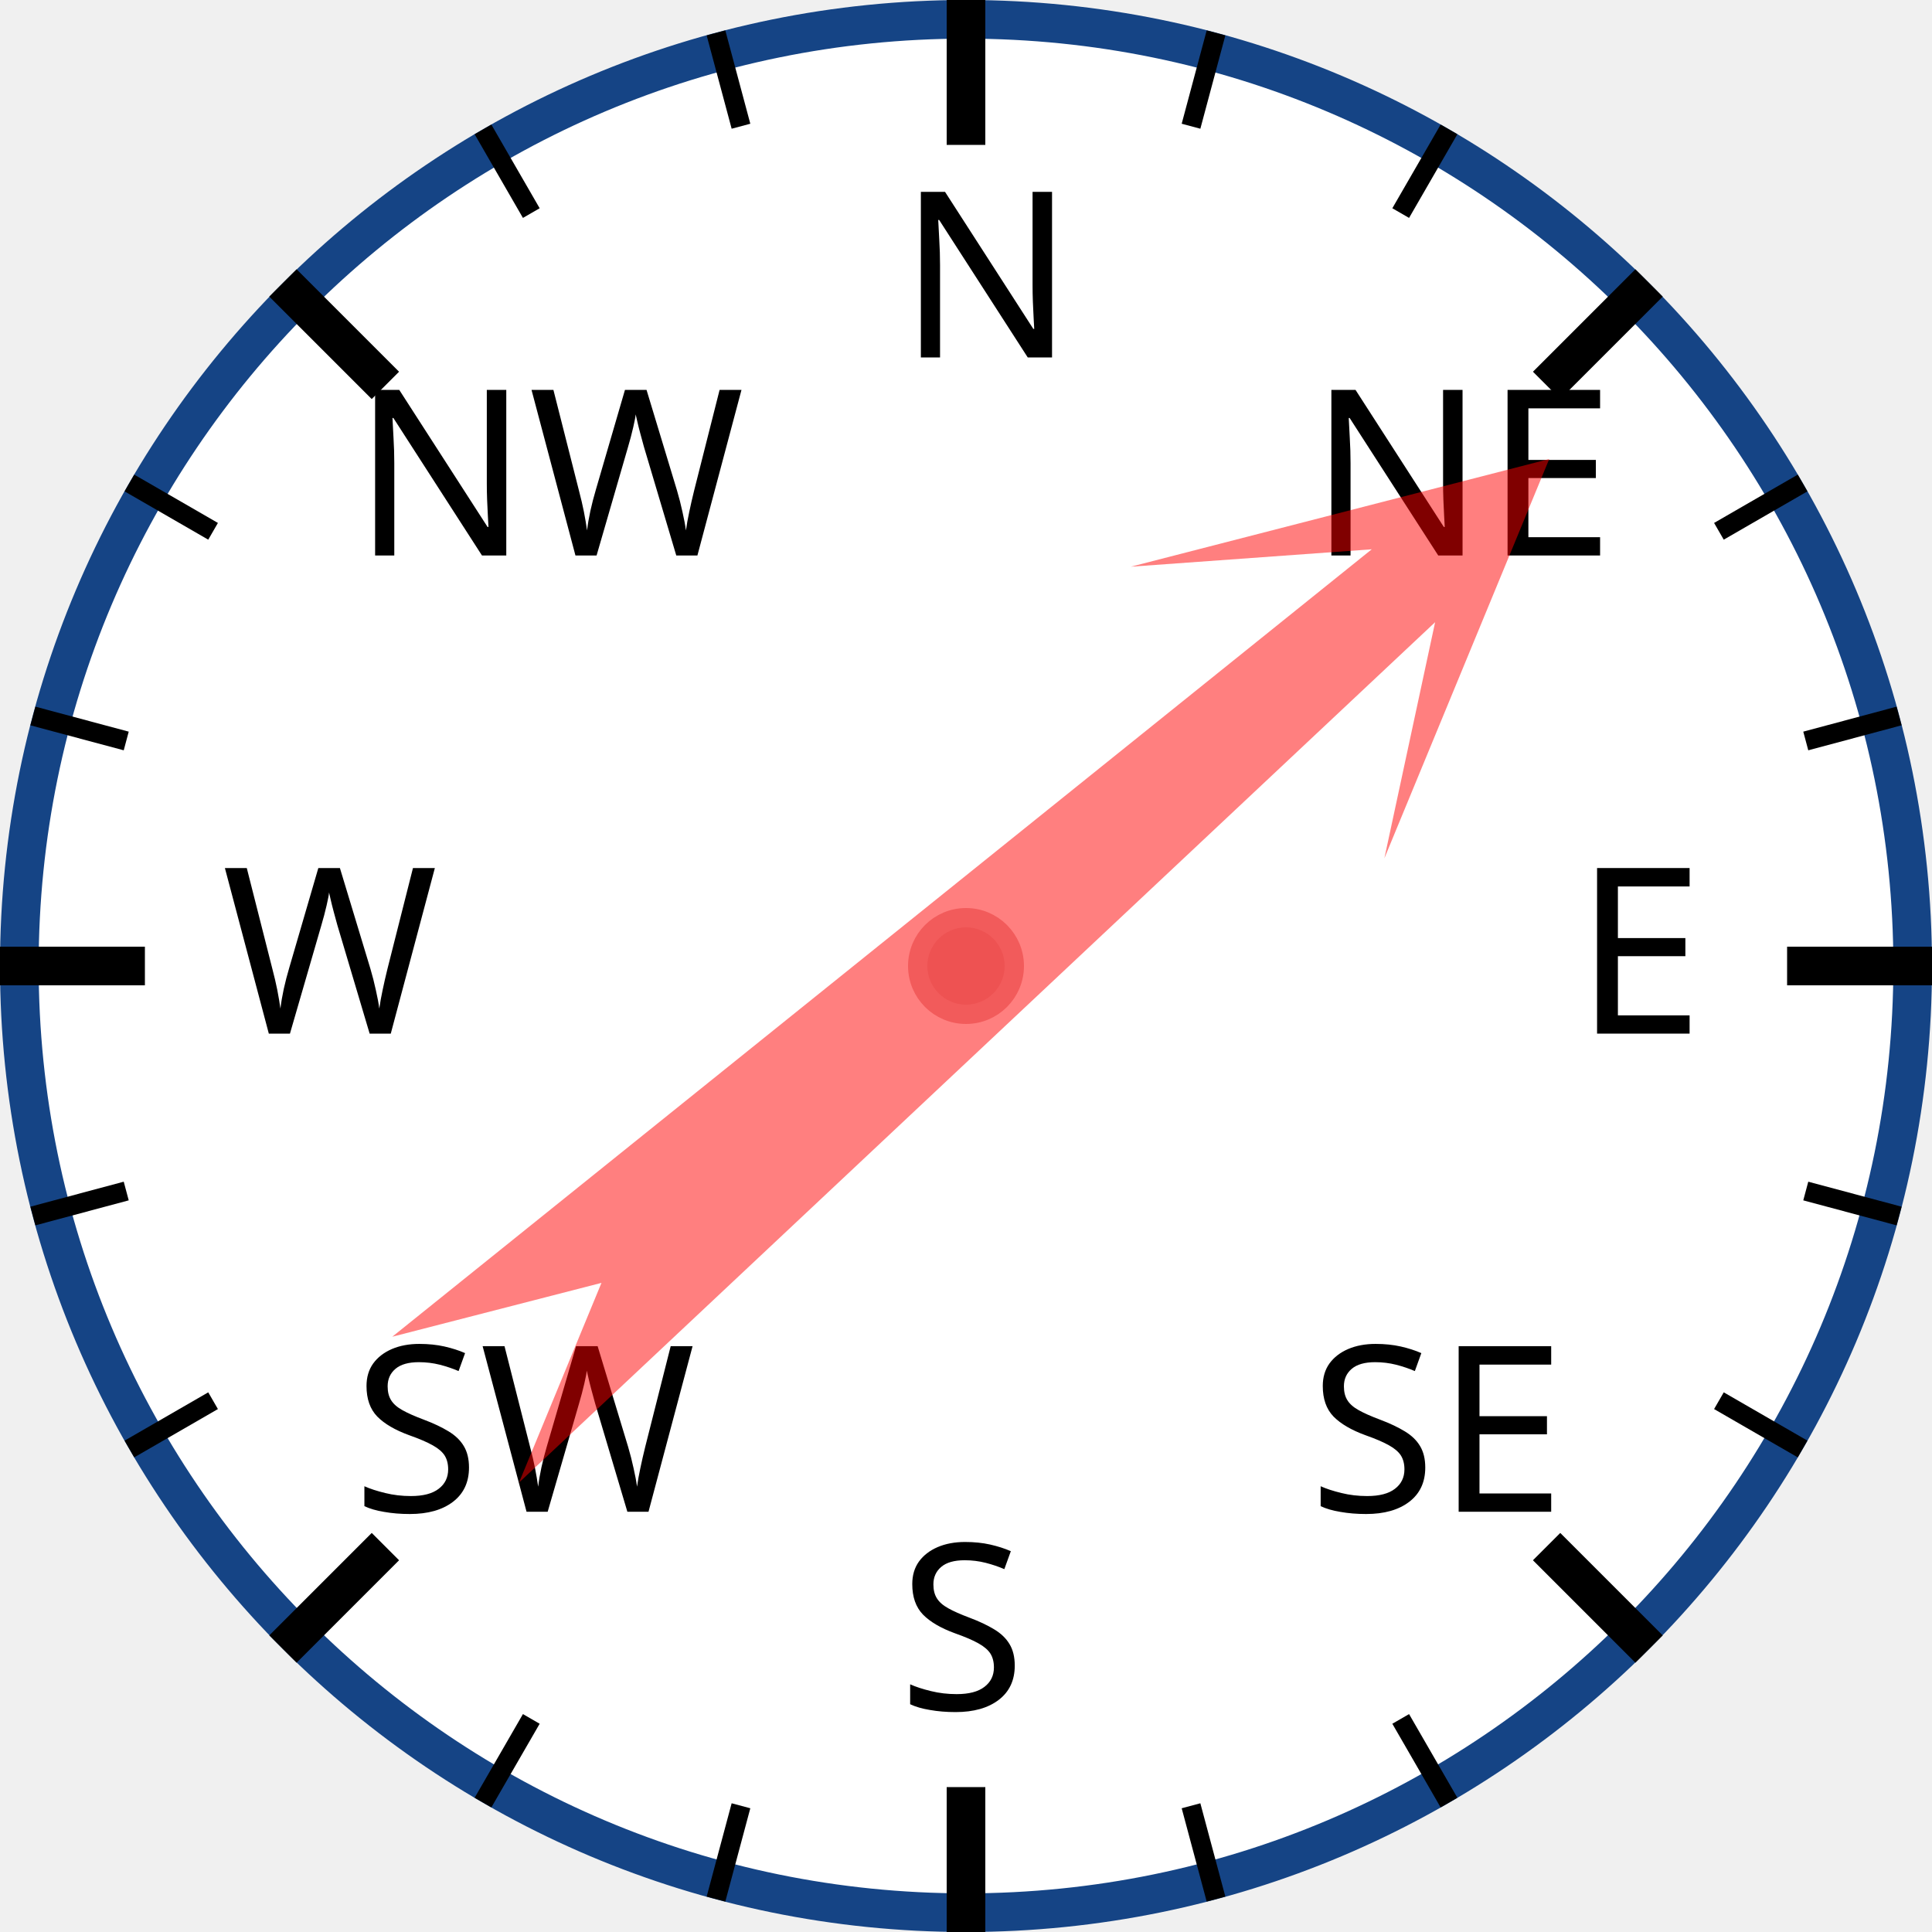
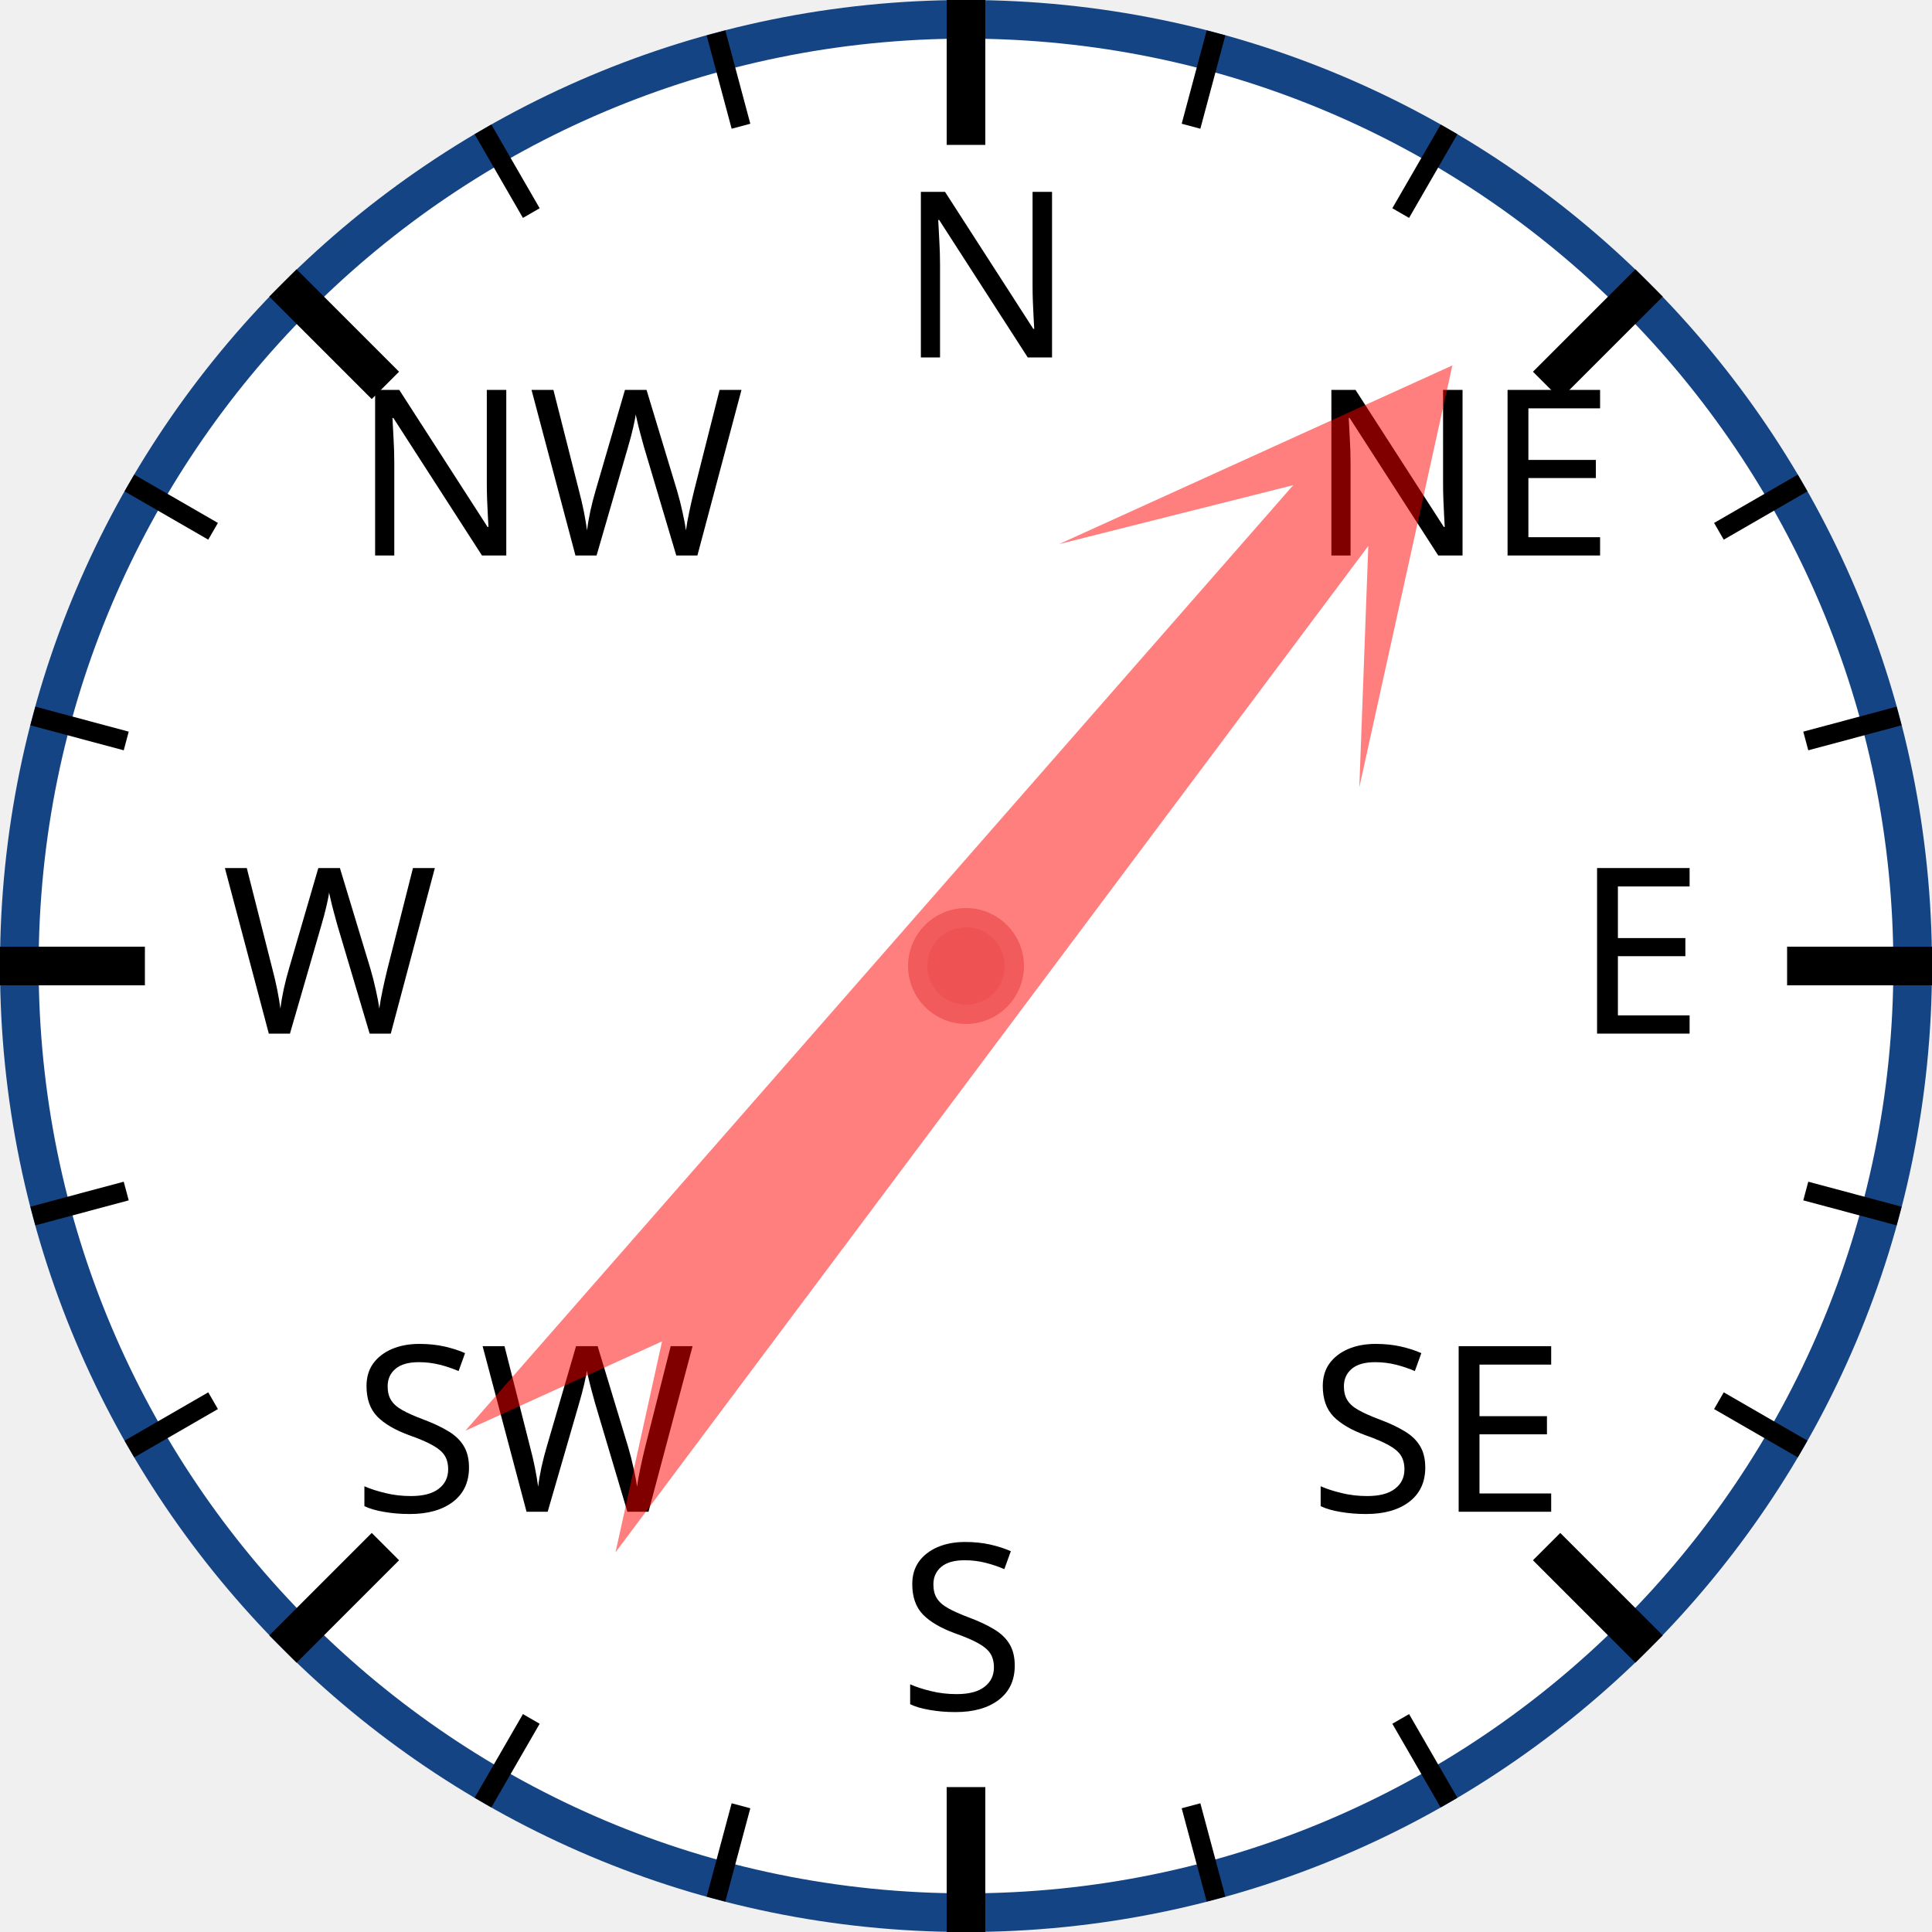
<svg xmlns="http://www.w3.org/2000/svg" width="120px" height="120px" viewBox="0 0 200 200">
  <circle cx="100" cy="100" r="98" style="fill: white; stroke: #154485; stroke-width: 4;" />
  <text x="93.0" y="37.0" style="font-family: sans-serif; font-size: 18pt;">N</text>
  <line x1="100.0" y1="0.0" x2="100.0" y2="15.0" style="stroke: black; stroke-width: 4;" />
  <line x1="74.118" y1="3.407" x2="76.706" y2="13.067" style="stroke: black; stroke-width: 2;" />
  <line x1="50" y1="13.397" x2="55" y2="22.058" style="stroke: black; stroke-width: 2;" />
  <text x="36.503" y="57.503" style="font-family: sans-serif; font-size: 18pt;">NW</text>
  <line x1="29.289" y1="29.289" x2="39.896" y2="39.896" style="stroke: black; stroke-width: 4;" />
  <line x1="13.397" y1="50" x2="22.058" y2="55" style="stroke: black; stroke-width: 2;" />
  <line x1="3.407" y1="74.118" x2="13.067" y2="76.706" style="stroke: black; stroke-width: 2;" />
  <text x="23.0" y="107.0" style="font-family: sans-serif; font-size: 18pt;">W</text>
  <line x1="0.0" y1="100.0" x2="15.0" y2="100.0" style="stroke: black; stroke-width: 4;" />
  <line x1="3.407" y1="125.882" x2="13.067" y2="123.294" style="stroke: black; stroke-width: 2;" />
  <line x1="13.397" y1="150" x2="22.058" y2="145" style="stroke: black; stroke-width: 2;" />
  <text x="36.503" y="156.497" style="font-family: sans-serif; font-size: 18pt;">SW</text>
  <line x1="29.289" y1="170.711" x2="39.896" y2="160.104" style="stroke: black; stroke-width: 4;" />
  <line x1="50" y1="186.603" x2="55" y2="177.942" style="stroke: black; stroke-width: 2;" />
  <line x1="74.118" y1="196.593" x2="76.706" y2="186.933" style="stroke: black; stroke-width: 2;" />
  <text x="93" y="177.0" style="font-family: sans-serif; font-size: 18pt;">S</text>
  <line x1="100" y1="200.0" x2="100" y2="185.0" style="stroke: black; stroke-width: 4;" />
  <line x1="125.882" y1="196.593" x2="123.294" y2="186.933" style="stroke: black; stroke-width: 2;" />
  <line x1="150.0" y1="186.603" x2="145.0" y2="177.942" style="stroke: black; stroke-width: 2;" />
  <text x="135.497" y="156.497" style="font-family: sans-serif; font-size: 18pt;">SE</text>
  <line x1="170.711" y1="170.711" x2="160.104" y2="160.104" style="stroke: black; stroke-width: 4;" />
  <line x1="186.603" y1="150" x2="177.942" y2="145" style="stroke: black; stroke-width: 2;" />
  <line x1="196.593" y1="125.882" x2="186.933" y2="123.294" style="stroke: black; stroke-width: 2;" />
  <text x="163.0" y="107" style="font-family: sans-serif; font-size: 18pt;">E</text>
  <line x1="200.0" y1="100" x2="185.0" y2="100" style="stroke: black; stroke-width: 4;" />
  <line x1="196.593" y1="74.118" x2="186.933" y2="76.706" style="stroke: black; stroke-width: 2;" />
  <line x1="186.603" y1="50" x2="177.942" y2="55" style="stroke: black; stroke-width: 2;" />
  <text x="135.497" y="57.503" style="font-family: sans-serif; font-size: 18pt;">NE</text>
  <line x1="170.711" y1="29.289" x2="160.104" y2="39.896" style="stroke: black; stroke-width: 4;" />
  <line x1="150" y1="13.397" x2="145" y2="22.058" style="stroke: black; stroke-width: 2;" />
  <line x1="125.882" y1="3.407" x2="123.294" y2="13.067" style="stroke: black; stroke-width: 2;" />
-   <polygon points="100 20 120 60 105 40 110 170 100 150 90 170 95 40 80 60" style="fill: red; fill-opacity: 0.5;" transform="rotate(49,100,100)" />
+   <polygon points="100 20 120 60 105 40 110 170 100 150 90 170 95 40 80 60" style="fill: red; fill-opacity: 0.5;" transform="rotate(39,100,100)" />
  <circle cx="100" cy="100" r="5" style="fill: #EE5252; stroke: #F25B5B; stroke-width: 2;" />
</svg>
